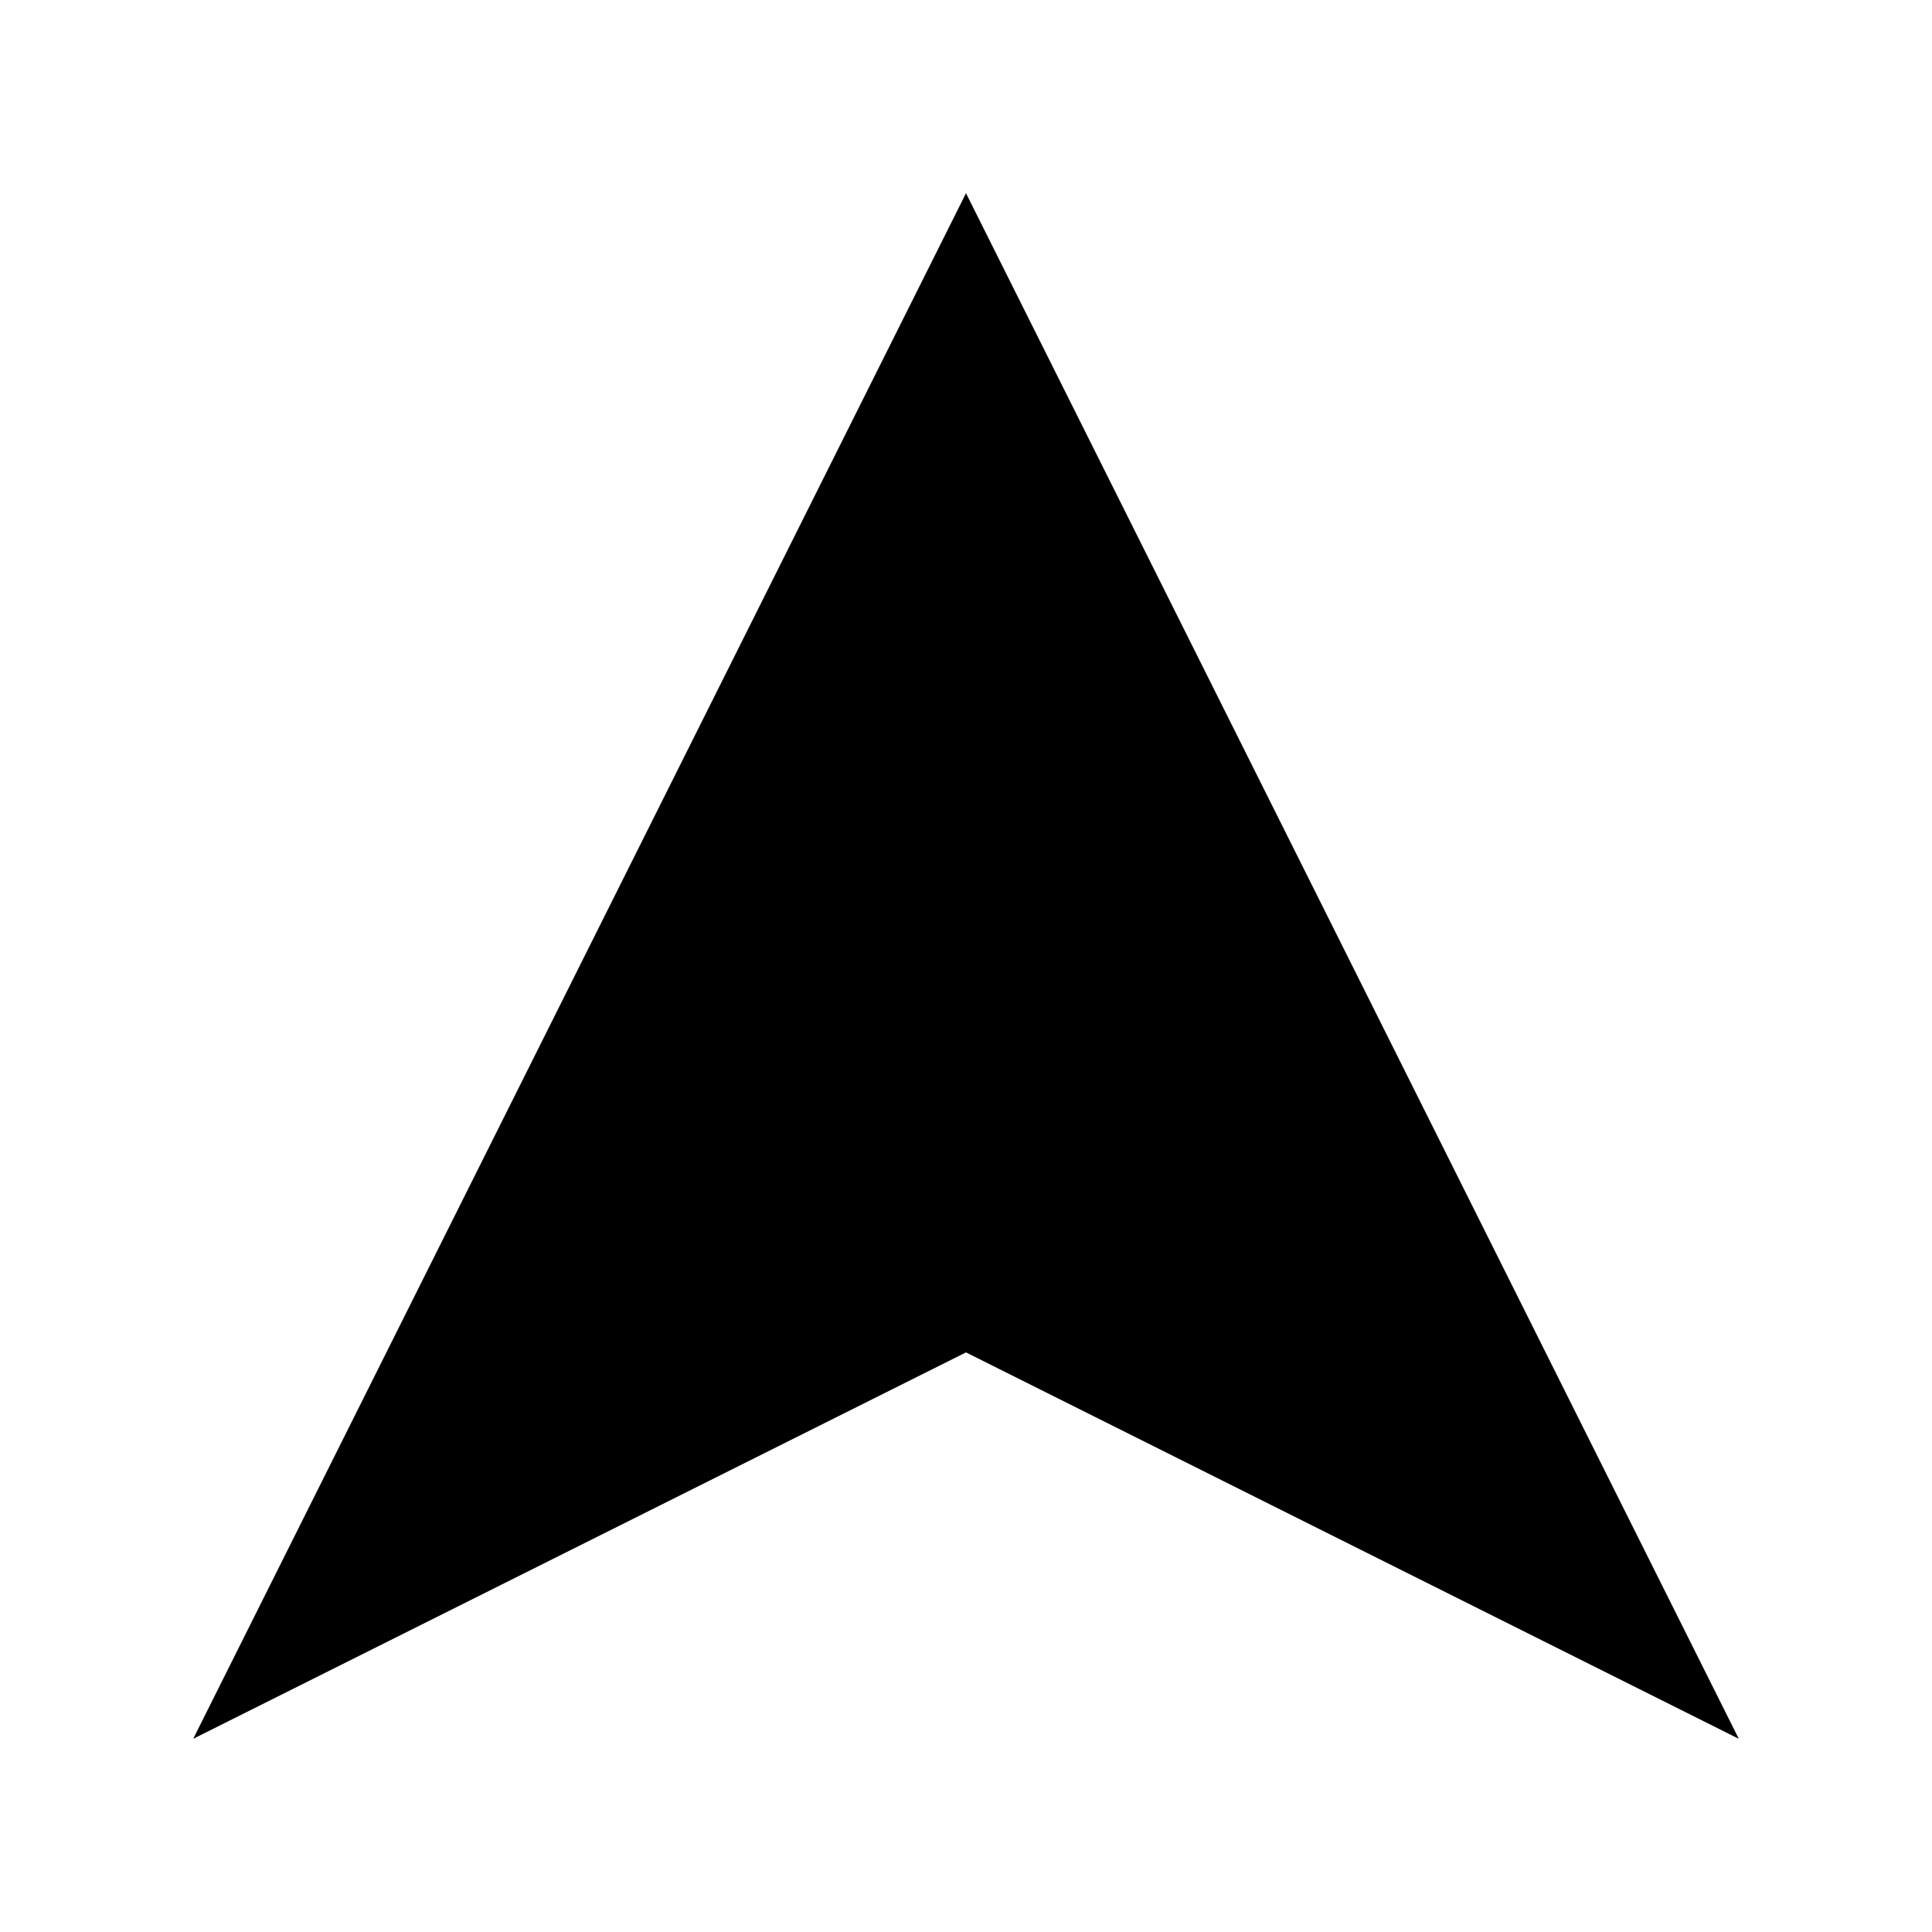
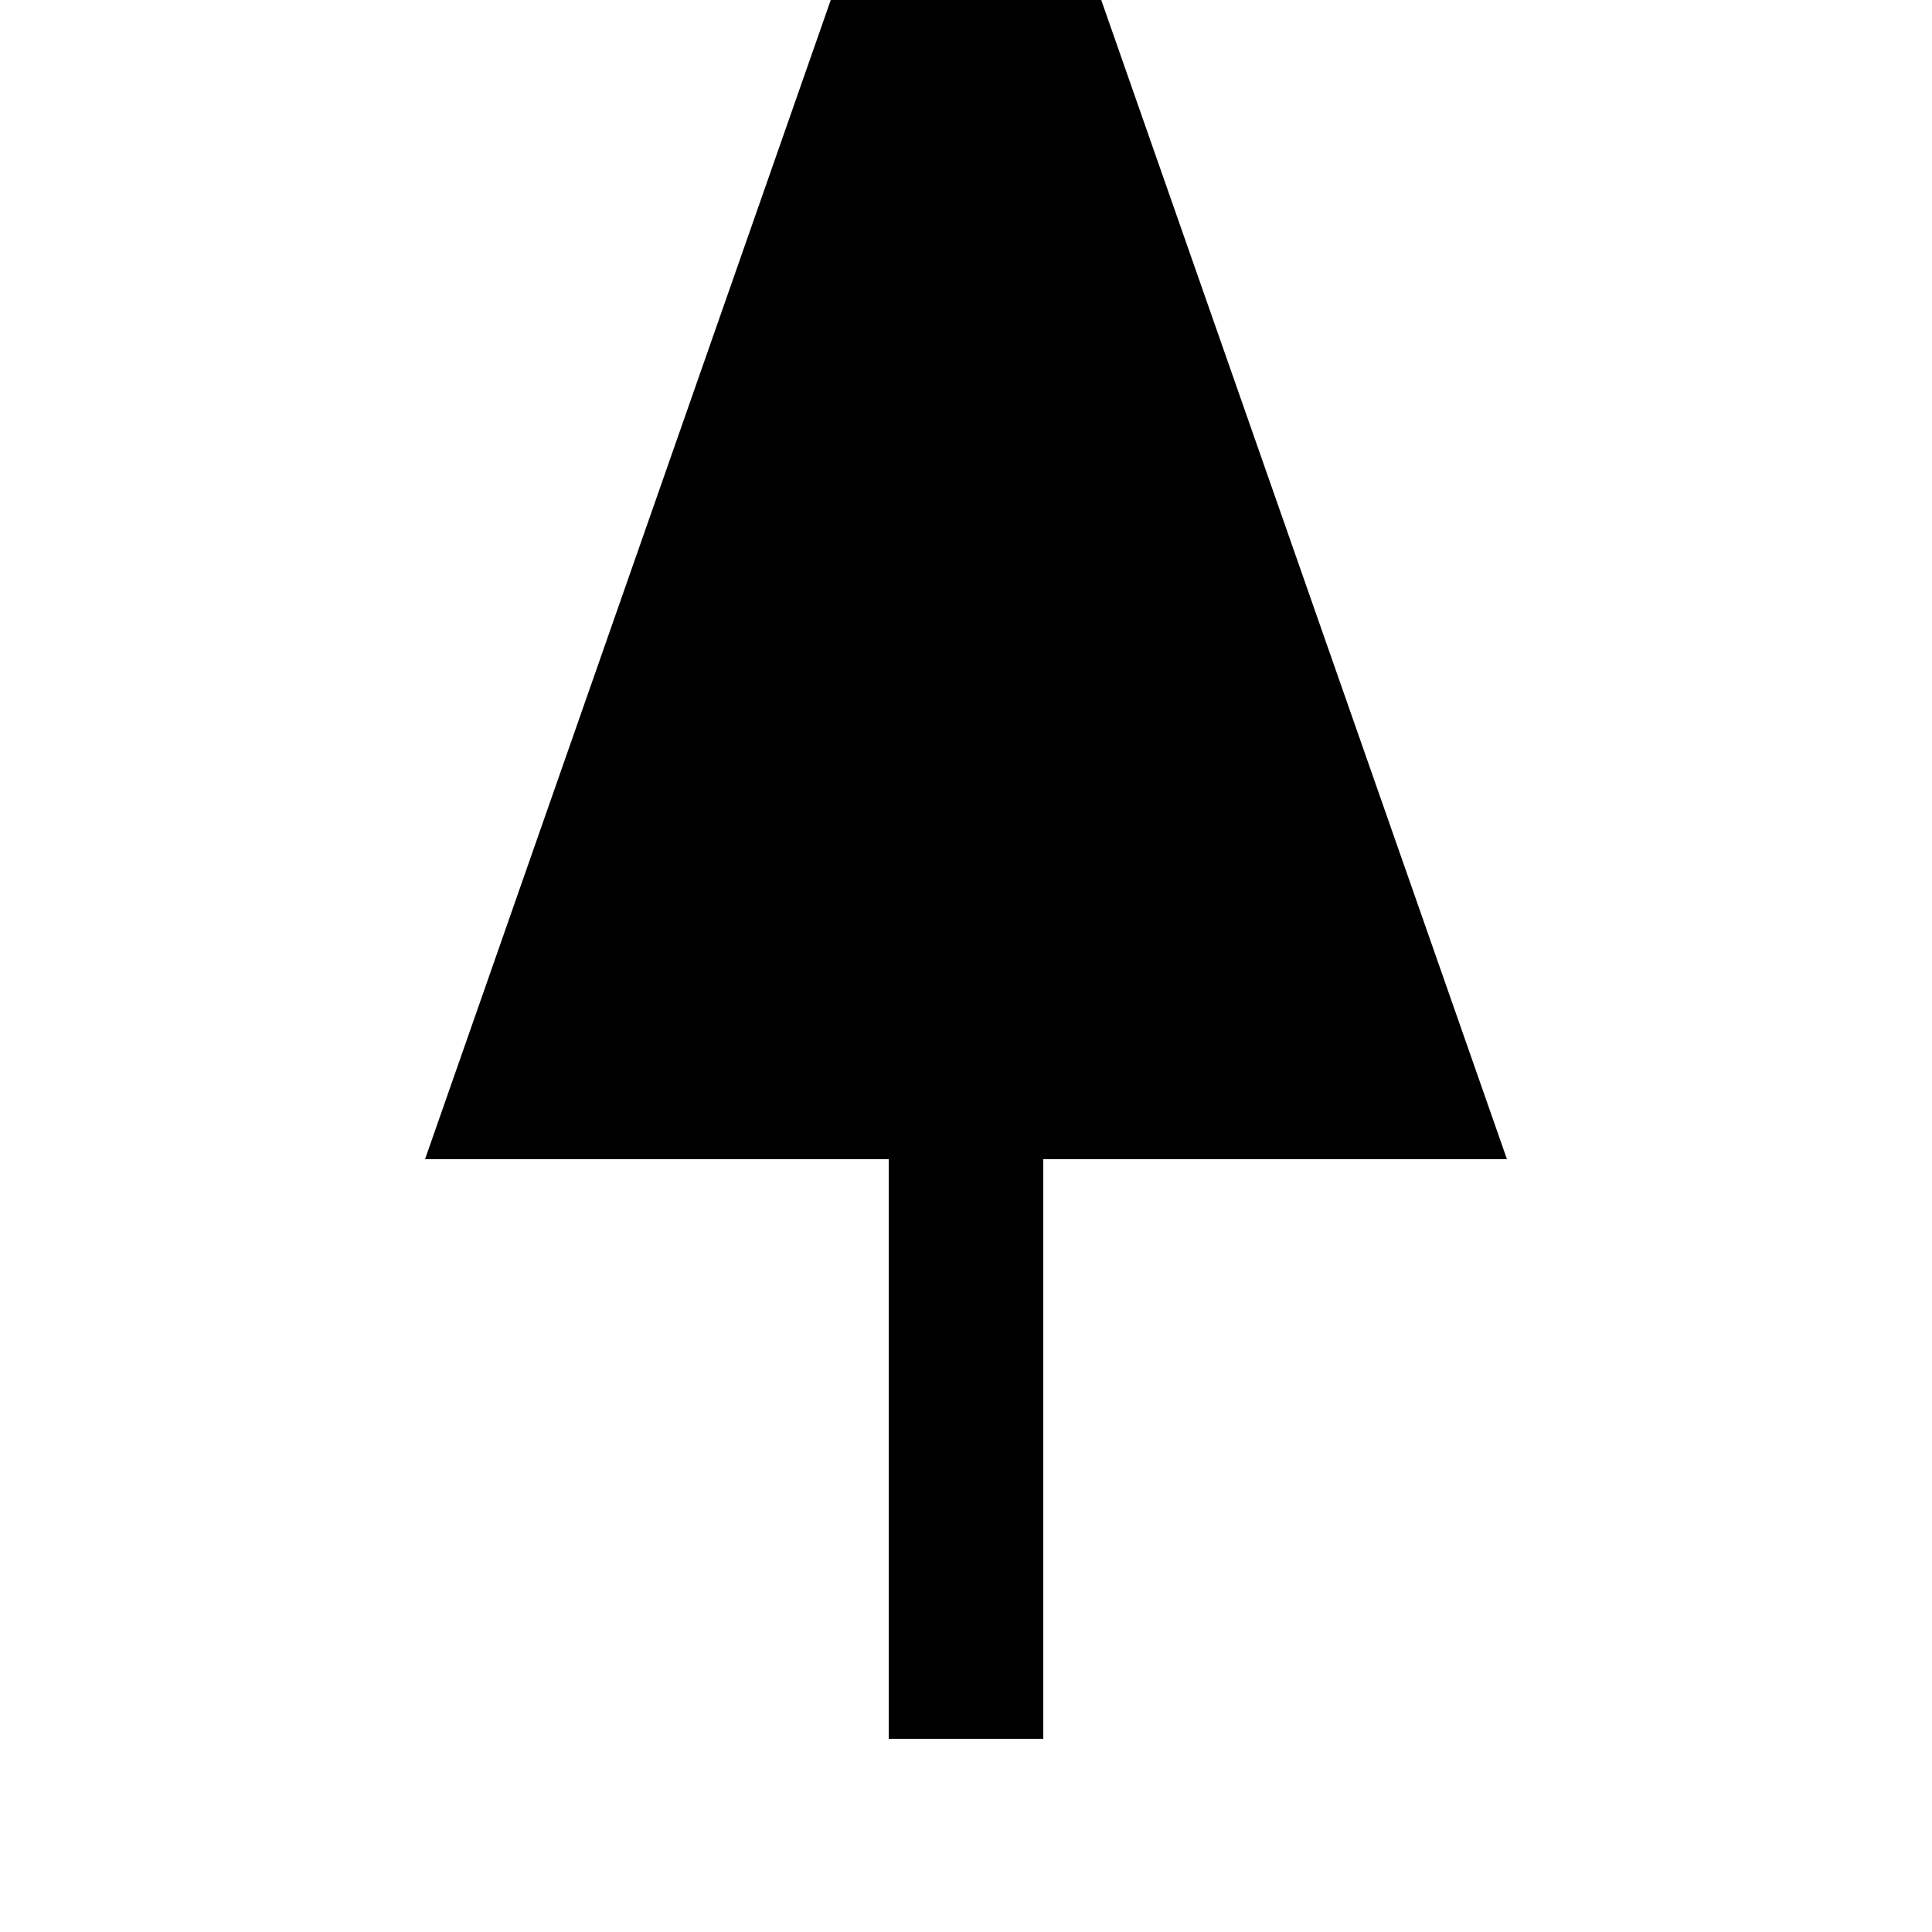
- <svg xmlns="http://www.w3.org/2000/svg" width="100" height="100" viewBox="0 0 100 100">
-   <polygon points="50,10 90,90 50,70 10,90" fill="black" />
+ <svg xmlns="http://www.w3.org/2000/svg" width="50" height="50" viewBox="0 0 50 50">
+   <defs>
+     <marker id="arrowhead" markerWidth="10" markerHeight="7" refX="5" refY="3.5" orient="auto">
+       <polygon points="0 0, 10 3.5, 0 7" fill="black" />
+     </marker>
+   </defs>
+   <line x1="25" y1="45" x2="25" y2="10" stroke="black" stroke-width="4" marker-end="url(#arrowhead)" />
</svg>
